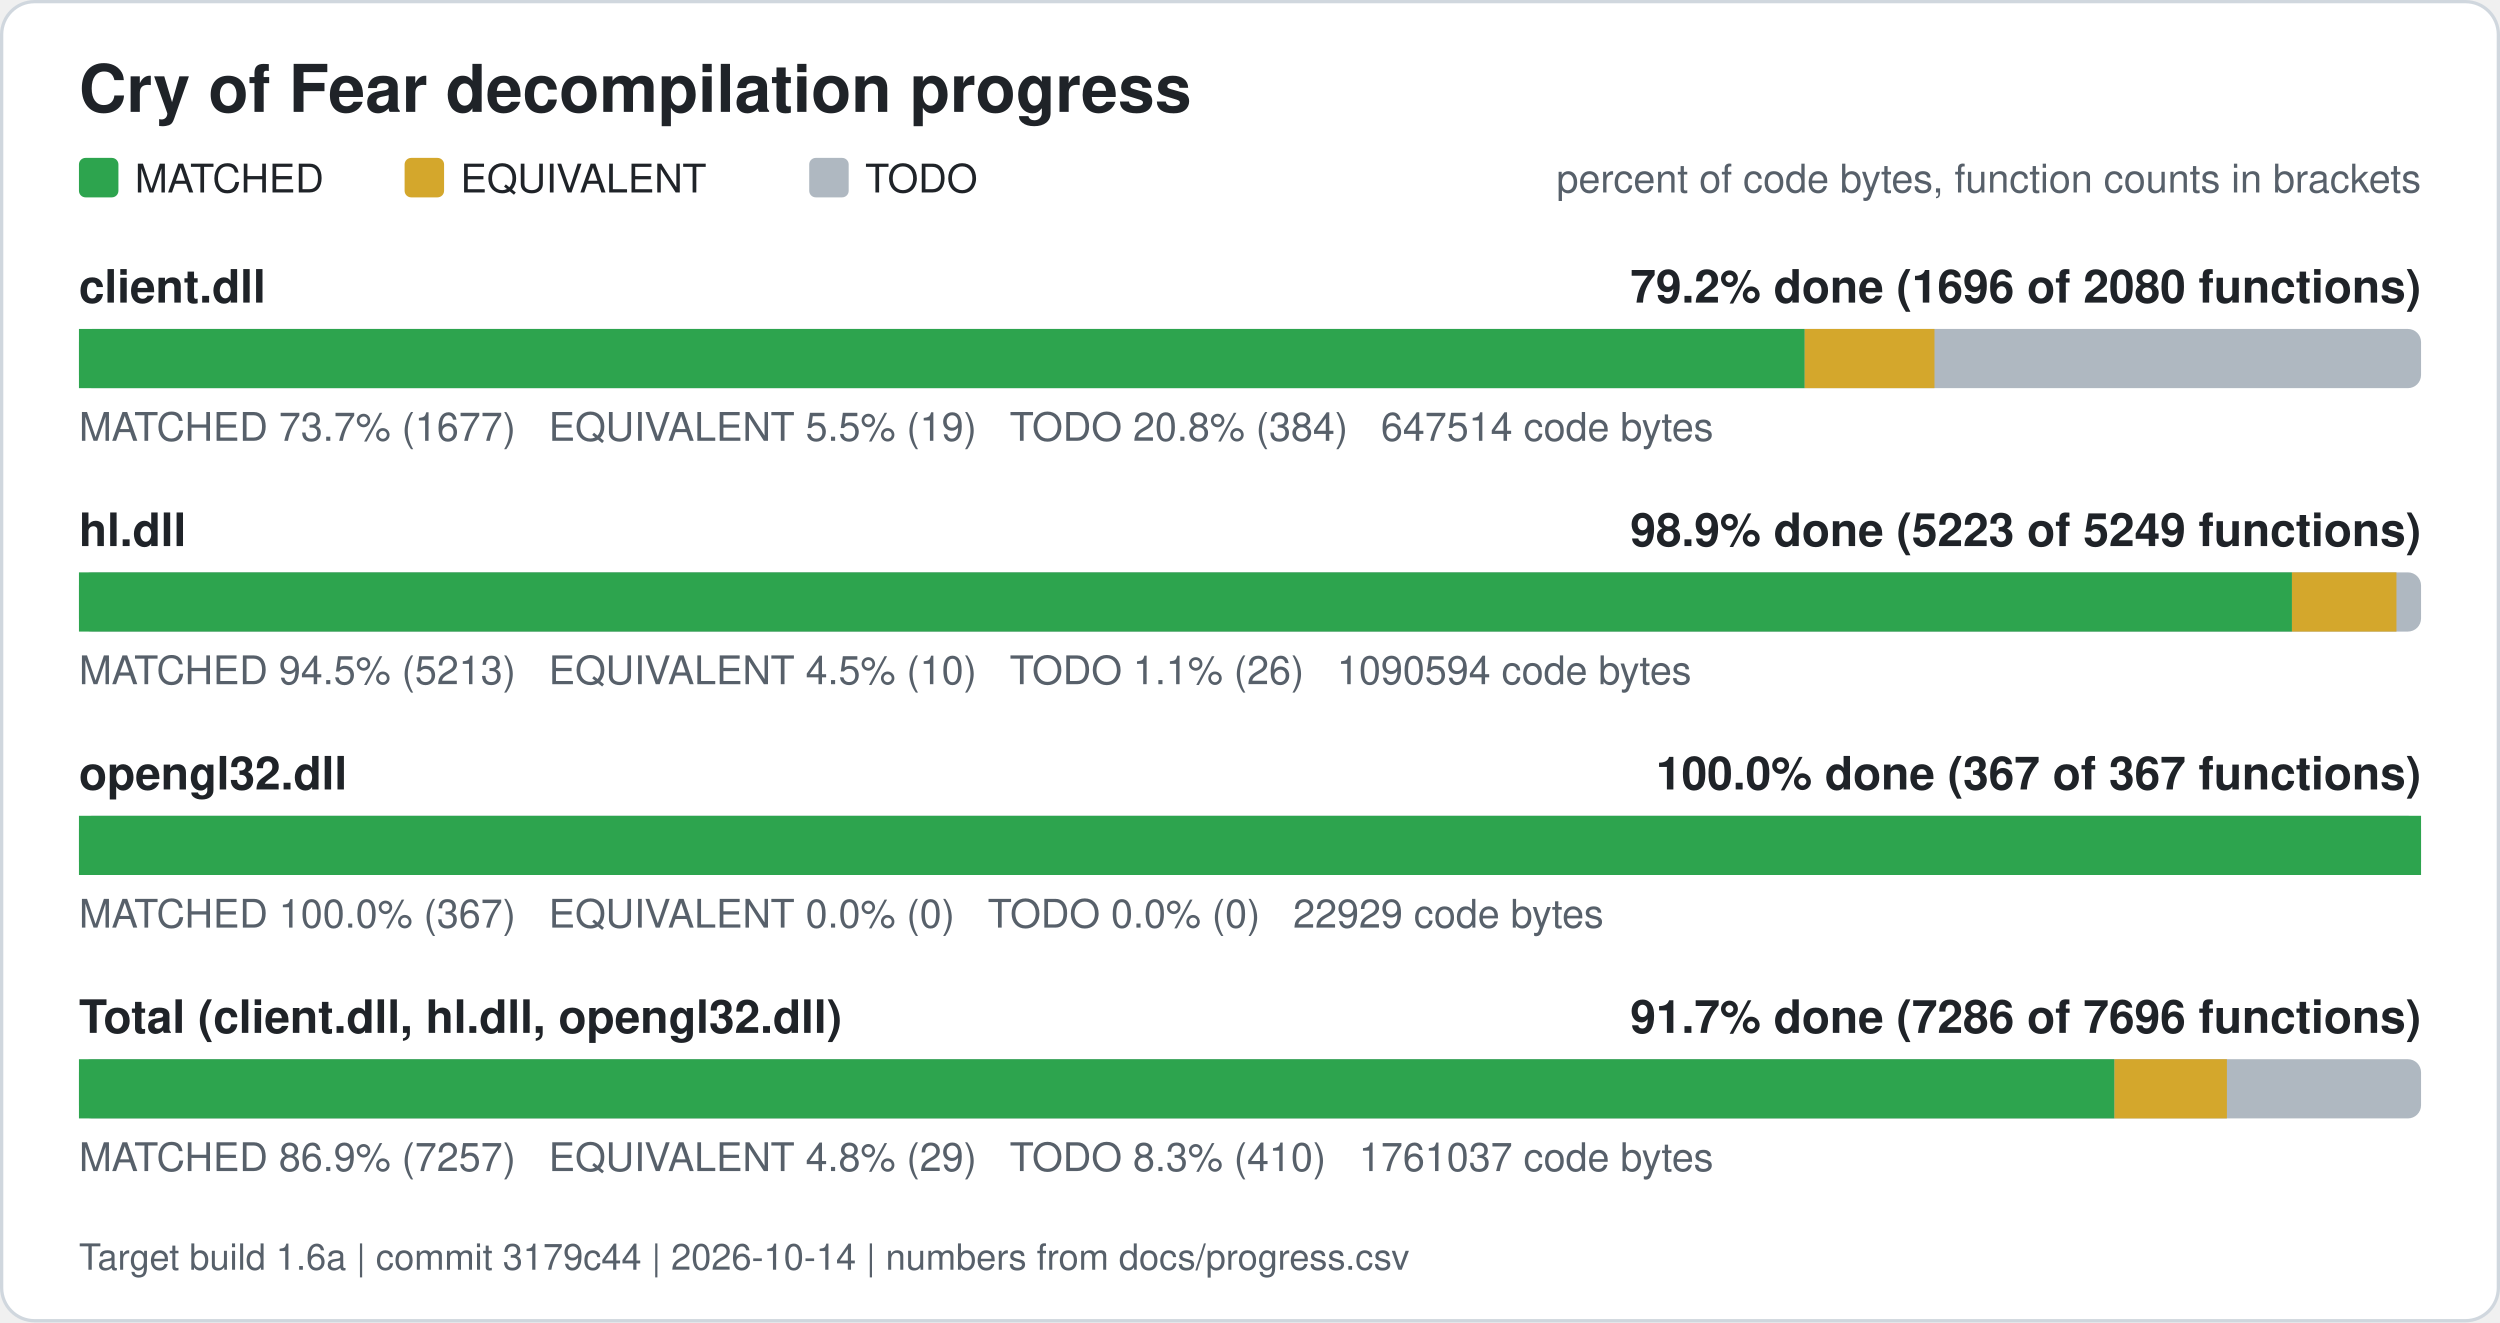
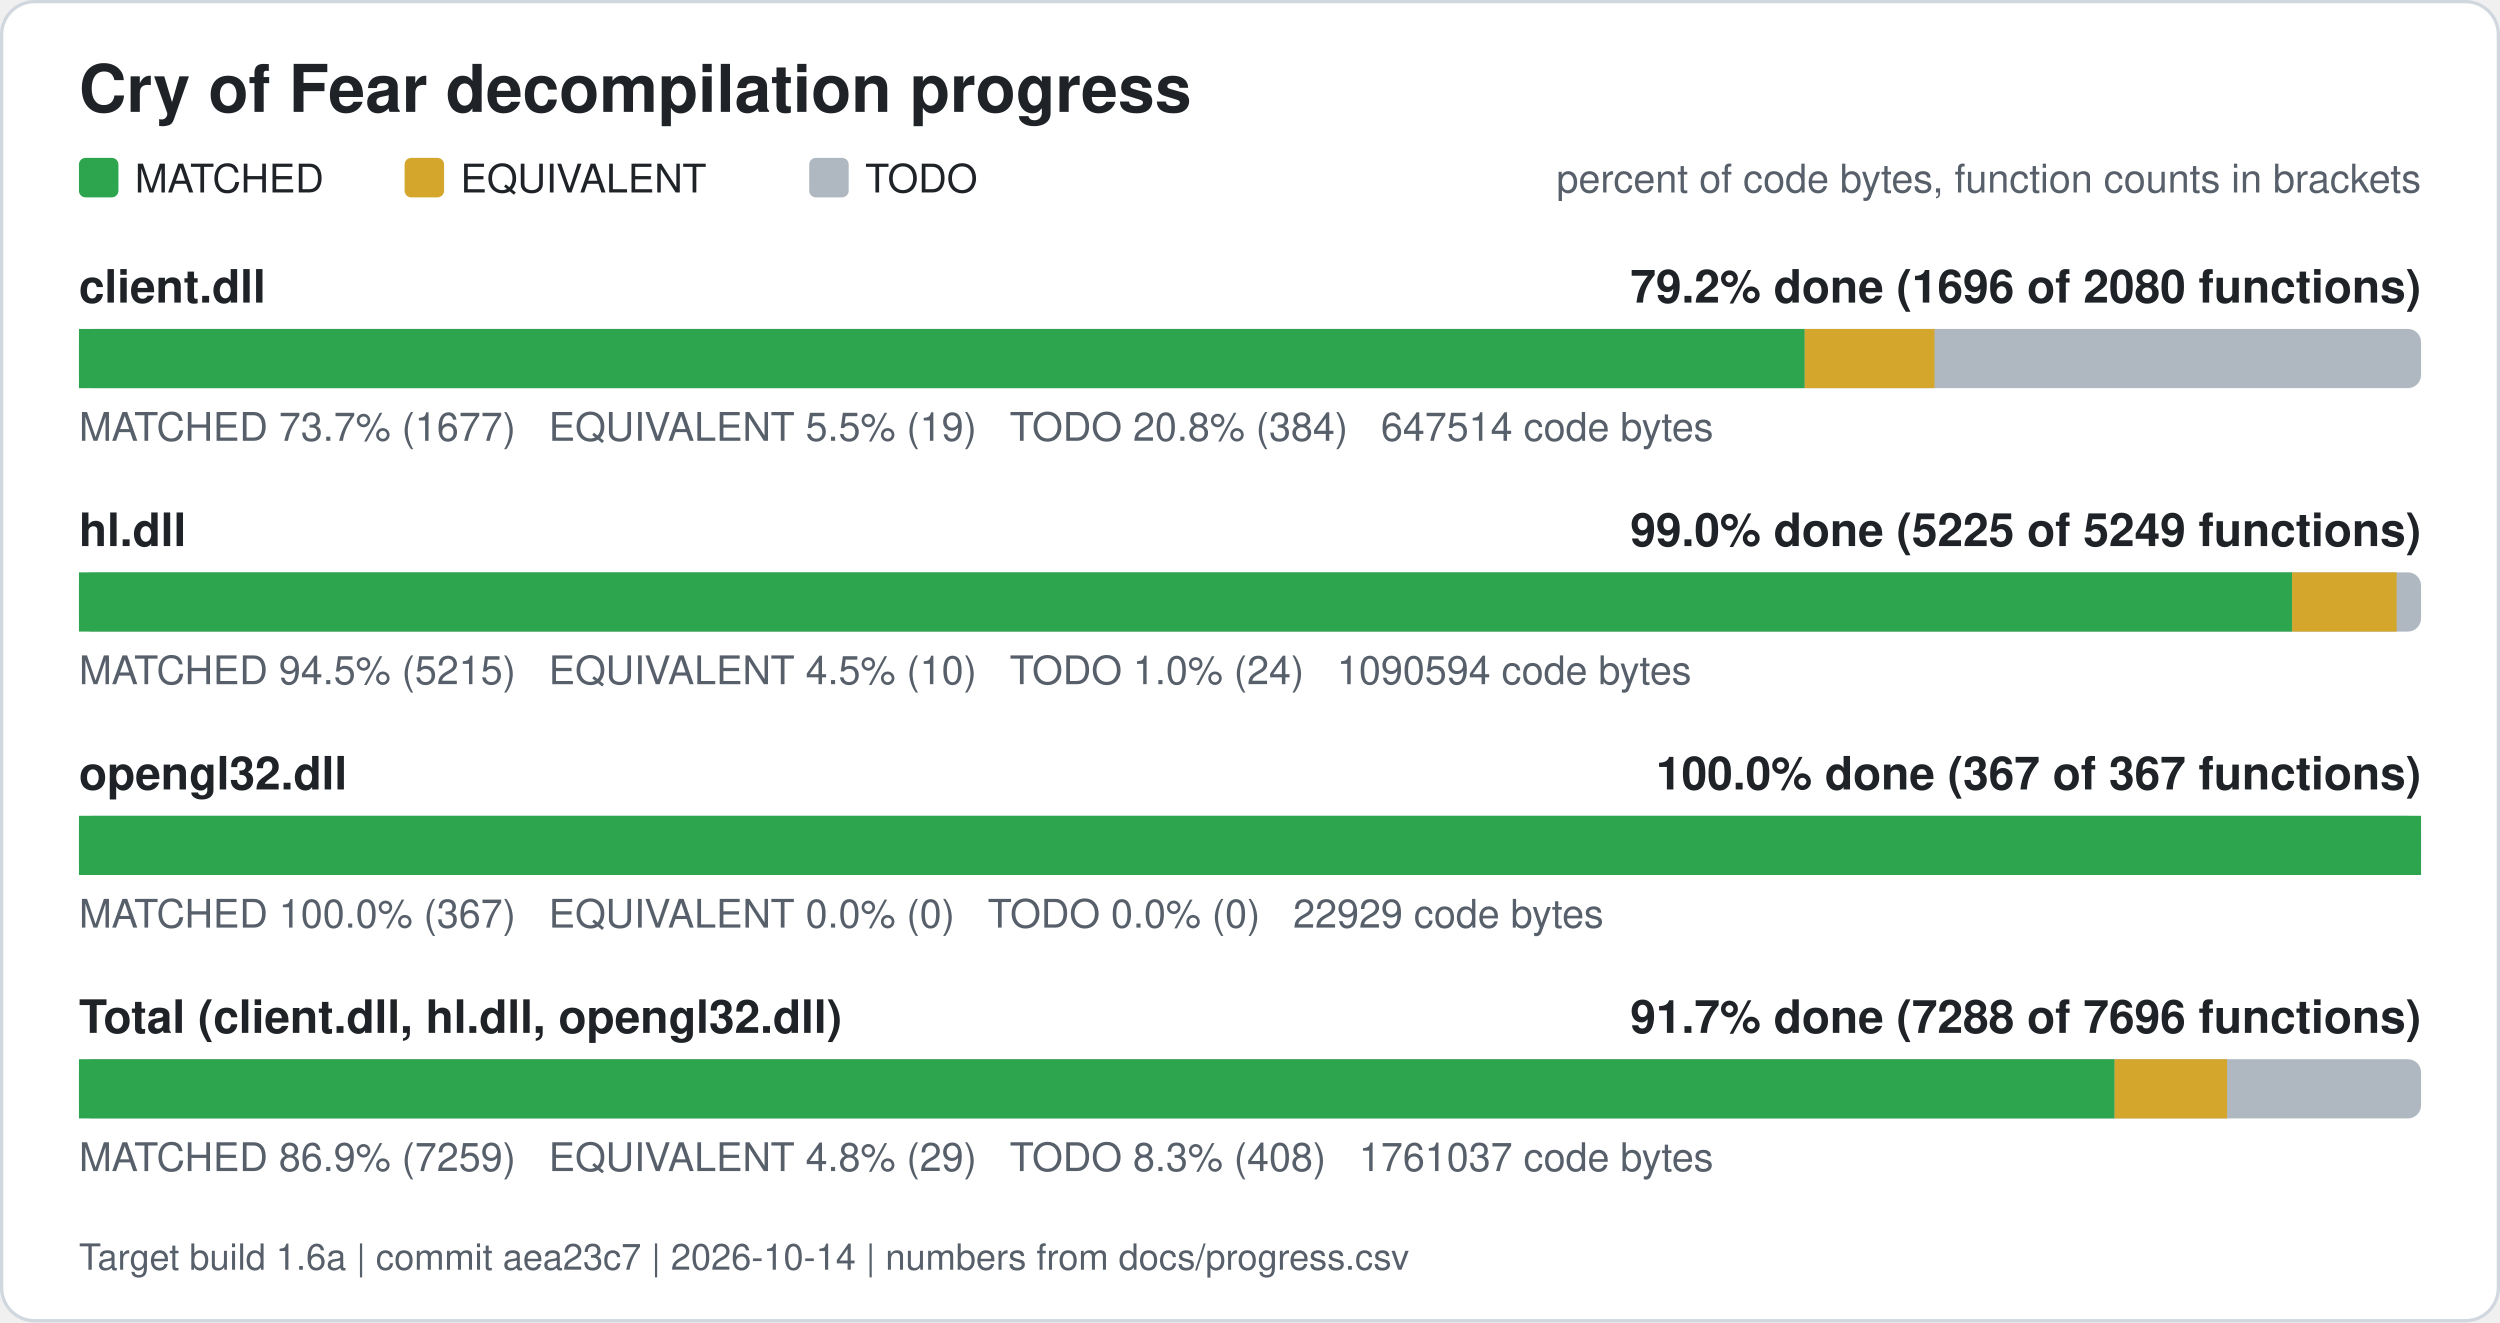
<svg xmlns="http://www.w3.org/2000/svg" width="760" height="402" viewBox="0 0 760 402" role="img" aria-label="Cry of Fear decompilation progress">
  <rect x="0.5" y="0.5" width="759" height="401" rx="10" fill="#ffffff" stroke="#d0d7de" />
  <text x="24" y="34" font-family="Segoe UI, Helvetica, Arial, sans-serif" font-size="20" font-weight="600" fill="#1f2328">Cry of Fear decompilation progress</text>
  <rect x="24" y="48" width="12" height="12" rx="2" fill="#2da44e" />
  <text x="41" y="58.5" font-family="Segoe UI, Helvetica, Arial, sans-serif" font-size="12" fill="#1f2328">MATCHED</text>
  <rect x="123" y="48" width="12" height="12" rx="2" fill="#d4a72c" />
  <text x="140" y="58.5" font-family="Segoe UI, Helvetica, Arial, sans-serif" font-size="12" fill="#1f2328">EQUIVALENT</text>
  <rect x="246" y="48" width="12" height="12" rx="2" fill="#afb8c1" />
  <text x="263" y="58.5" font-family="Segoe UI, Helvetica, Arial, sans-serif" font-size="12" fill="#1f2328">TODO</text>
  <text x="736" y="58.5" font-family="Segoe UI, Helvetica, Arial, sans-serif" font-size="12" fill="#57606a" text-anchor="end">percent of code bytes, function counts in brackets</text>
  <text x="24" y="92" font-family="Segoe UI, Helvetica, Arial, sans-serif" font-size="14" font-weight="600" fill="#1f2328">client.dll</text>
  <text x="736" y="92" font-family="Segoe UI, Helvetica, Arial, sans-serif" font-size="14" font-weight="600" fill="#1f2328" text-anchor="end">79.2% done (1696 of 2080 functions)</text>
  <rect x="24" y="100" width="712" height="18" rx="4" fill="#afb8c1" />
  <rect x="24.00" y="100" width="524.63" height="18" fill="#2da44e" />
  <rect x="548.63" y="100" width="39.45" height="18" fill="#d4a72c" />
  <text x="24" y="134" font-family="Segoe UI, Helvetica, Arial, sans-serif" font-size="12" fill="#57606a" xml:space="preserve">MATCHED 73.7% (1677)   EQUIVALENT 5.5% (19)   TODO 20.8% (384)   647514 code bytes</text>
  <text x="24" y="166" font-family="Segoe UI, Helvetica, Arial, sans-serif" font-size="14" font-weight="600" fill="#1f2328">hl.dll</text>
-   <text x="736" y="166" font-family="Segoe UI, Helvetica, Arial, sans-serif" font-size="14" font-weight="600" fill="#1f2328" text-anchor="end">98.9% done (5223 of 5249 functions)</text>
+   <text x="736" y="166" font-family="Segoe UI, Helvetica, Arial, sans-serif" font-size="14" font-weight="600" fill="#1f2328" text-anchor="end">99.0% done (5225 of 5249 functions)</text>
  <rect x="24" y="174" width="712" height="18" rx="4" fill="#afb8c1" />
-   <rect x="24.00" y="174" width="672.75" height="18" fill="#2da44e" />
-   <rect x="696.75" y="174" width="31.77" height="18" fill="#d4a72c" />
-   <text x="24" y="208" font-family="Segoe UI, Helvetica, Arial, sans-serif" font-size="12" fill="#57606a" xml:space="preserve">MATCHED 94.5% (5213)   EQUIVALENT 4.5% (10)   TODO 1.1% (26)   1090594 code bytes</text>
+   <rect x="24.00" y="174" width="672.81" height="18" fill="#2da44e" />
+   <rect x="696.81" y="174" width="31.77" height="18" fill="#d4a72c" />
+   <text x="24" y="208" font-family="Segoe UI, Helvetica, Arial, sans-serif" font-size="12" fill="#57606a" xml:space="preserve">MATCHED 94.5% (5215)   EQUIVALENT 4.5% (10)   TODO 1.0% (24)   1090594 code bytes</text>
  <text x="24" y="240" font-family="Segoe UI, Helvetica, Arial, sans-serif" font-size="14" font-weight="600" fill="#1f2328">opengl32.dll</text>
  <text x="736" y="240" font-family="Segoe UI, Helvetica, Arial, sans-serif" font-size="14" font-weight="600" fill="#1f2328" text-anchor="end">100.0% done (367 of 367 functions)</text>
  <rect x="24" y="248" width="712" height="18" rx="4" fill="#afb8c1" />
  <rect x="24.00" y="248" width="712.00" height="18" fill="#2da44e" />
  <text x="24" y="282" font-family="Segoe UI, Helvetica, Arial, sans-serif" font-size="12" fill="#57606a" xml:space="preserve">MATCHED 100.0% (367)   EQUIVALENT 0.0% (0)   TODO 0.0% (0)   22929 code bytes</text>
  <text x="24" y="314" font-family="Segoe UI, Helvetica, Arial, sans-serif" font-size="14" font-weight="600" fill="#1f2328">Total (client.dll, hl.dll, opengl32.dll)</text>
-   <text x="736" y="314" font-family="Segoe UI, Helvetica, Arial, sans-serif" font-size="14" font-weight="600" fill="#1f2328" text-anchor="end">91.7% done (7286 of 7696 functions)</text>
+   <text x="736" y="314" font-family="Segoe UI, Helvetica, Arial, sans-serif" font-size="14" font-weight="600" fill="#1f2328" text-anchor="end">91.7% done (7288 of 7696 functions)</text>
  <rect x="24" y="322" width="712" height="18" rx="4" fill="#afb8c1" />
-   <rect x="24.00" y="322" width="618.80" height="18" fill="#2da44e" />
-   <rect x="642.80" y="322" width="34.18" height="18" fill="#d4a72c" />
-   <text x="24" y="356" font-family="Segoe UI, Helvetica, Arial, sans-serif" font-size="12" fill="#57606a" xml:space="preserve">MATCHED 86.9% (7257)   EQUIVALENT 4.8% (29)   TODO 8.3% (410)   1761037 code bytes</text>
-   <text x="24" y="386" font-family="Segoe UI, Helvetica, Arial, sans-serif" font-size="11" fill="#57606a">Target build 1.6a | commit 3179c44 | 2026-10-14 | numbers from docs/progress.csv</text>
+   <rect x="24.00" y="322" width="618.84" height="18" fill="#2da44e" />
+   <rect x="642.84" y="322" width="34.18" height="18" fill="#d4a72c" />
+   <text x="24" y="356" font-family="Segoe UI, Helvetica, Arial, sans-serif" font-size="12" fill="#57606a" xml:space="preserve">MATCHED 86.9% (7259)   EQUIVALENT 4.8% (29)   TODO 8.3% (408)   1761037 code bytes</text>
+   <text x="24" y="386" font-family="Segoe UI, Helvetica, Arial, sans-serif" font-size="11" fill="#57606a">Target build 1.6a | commit aea23c7 | 2026-10-14 | numbers from docs/progress.csv</text>
</svg>
